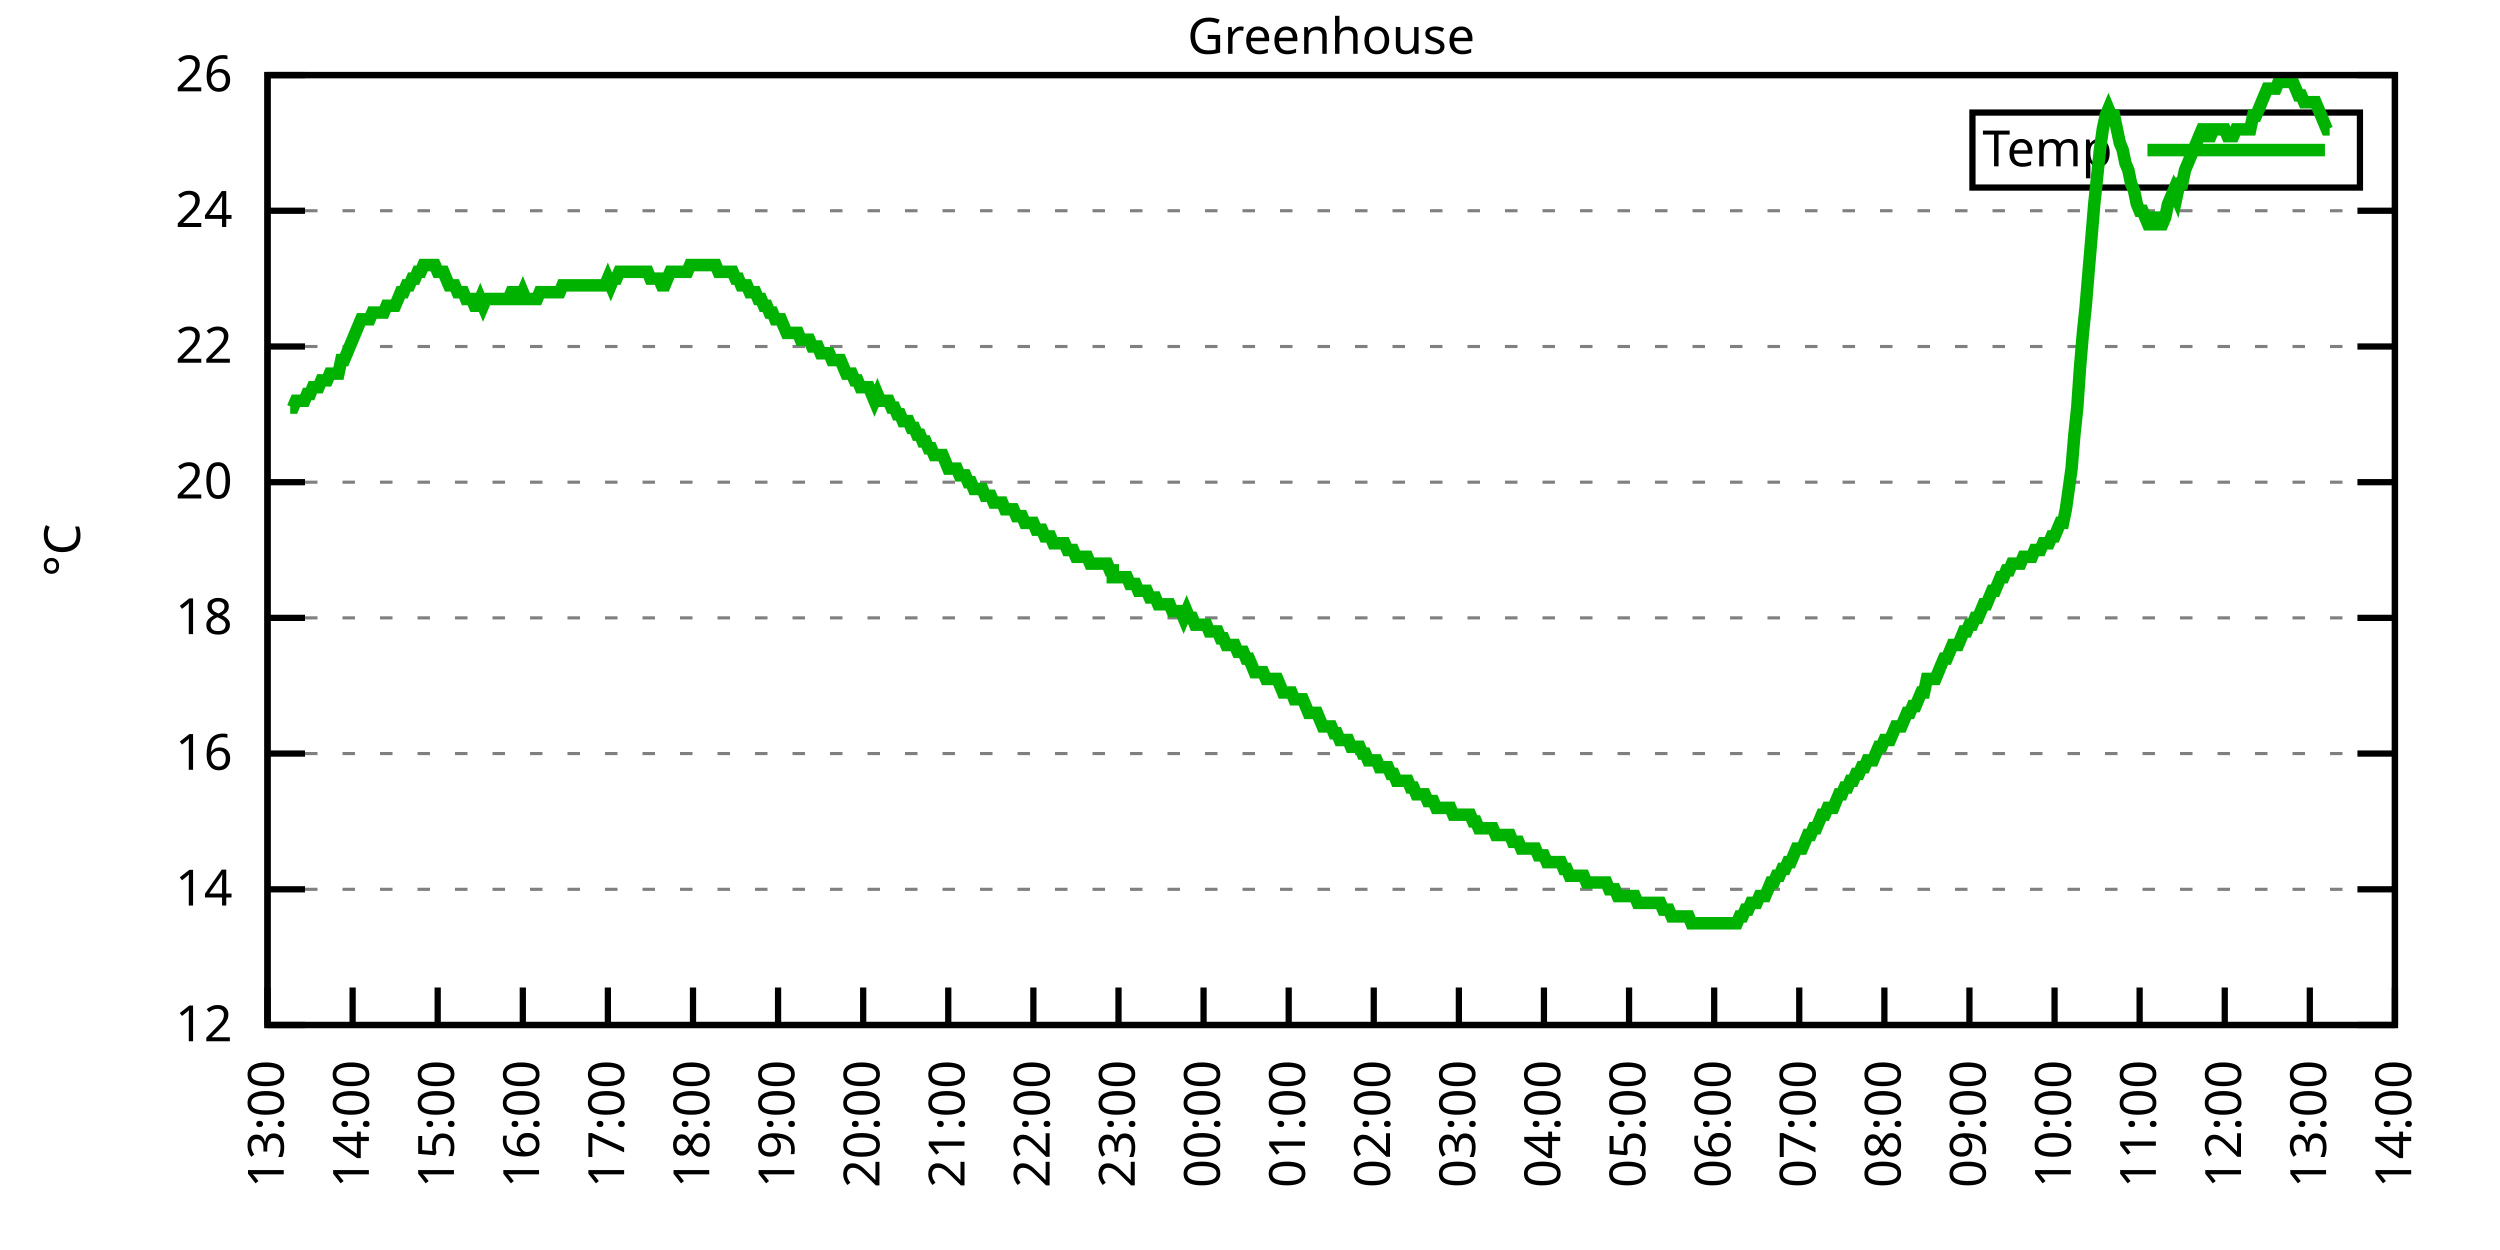
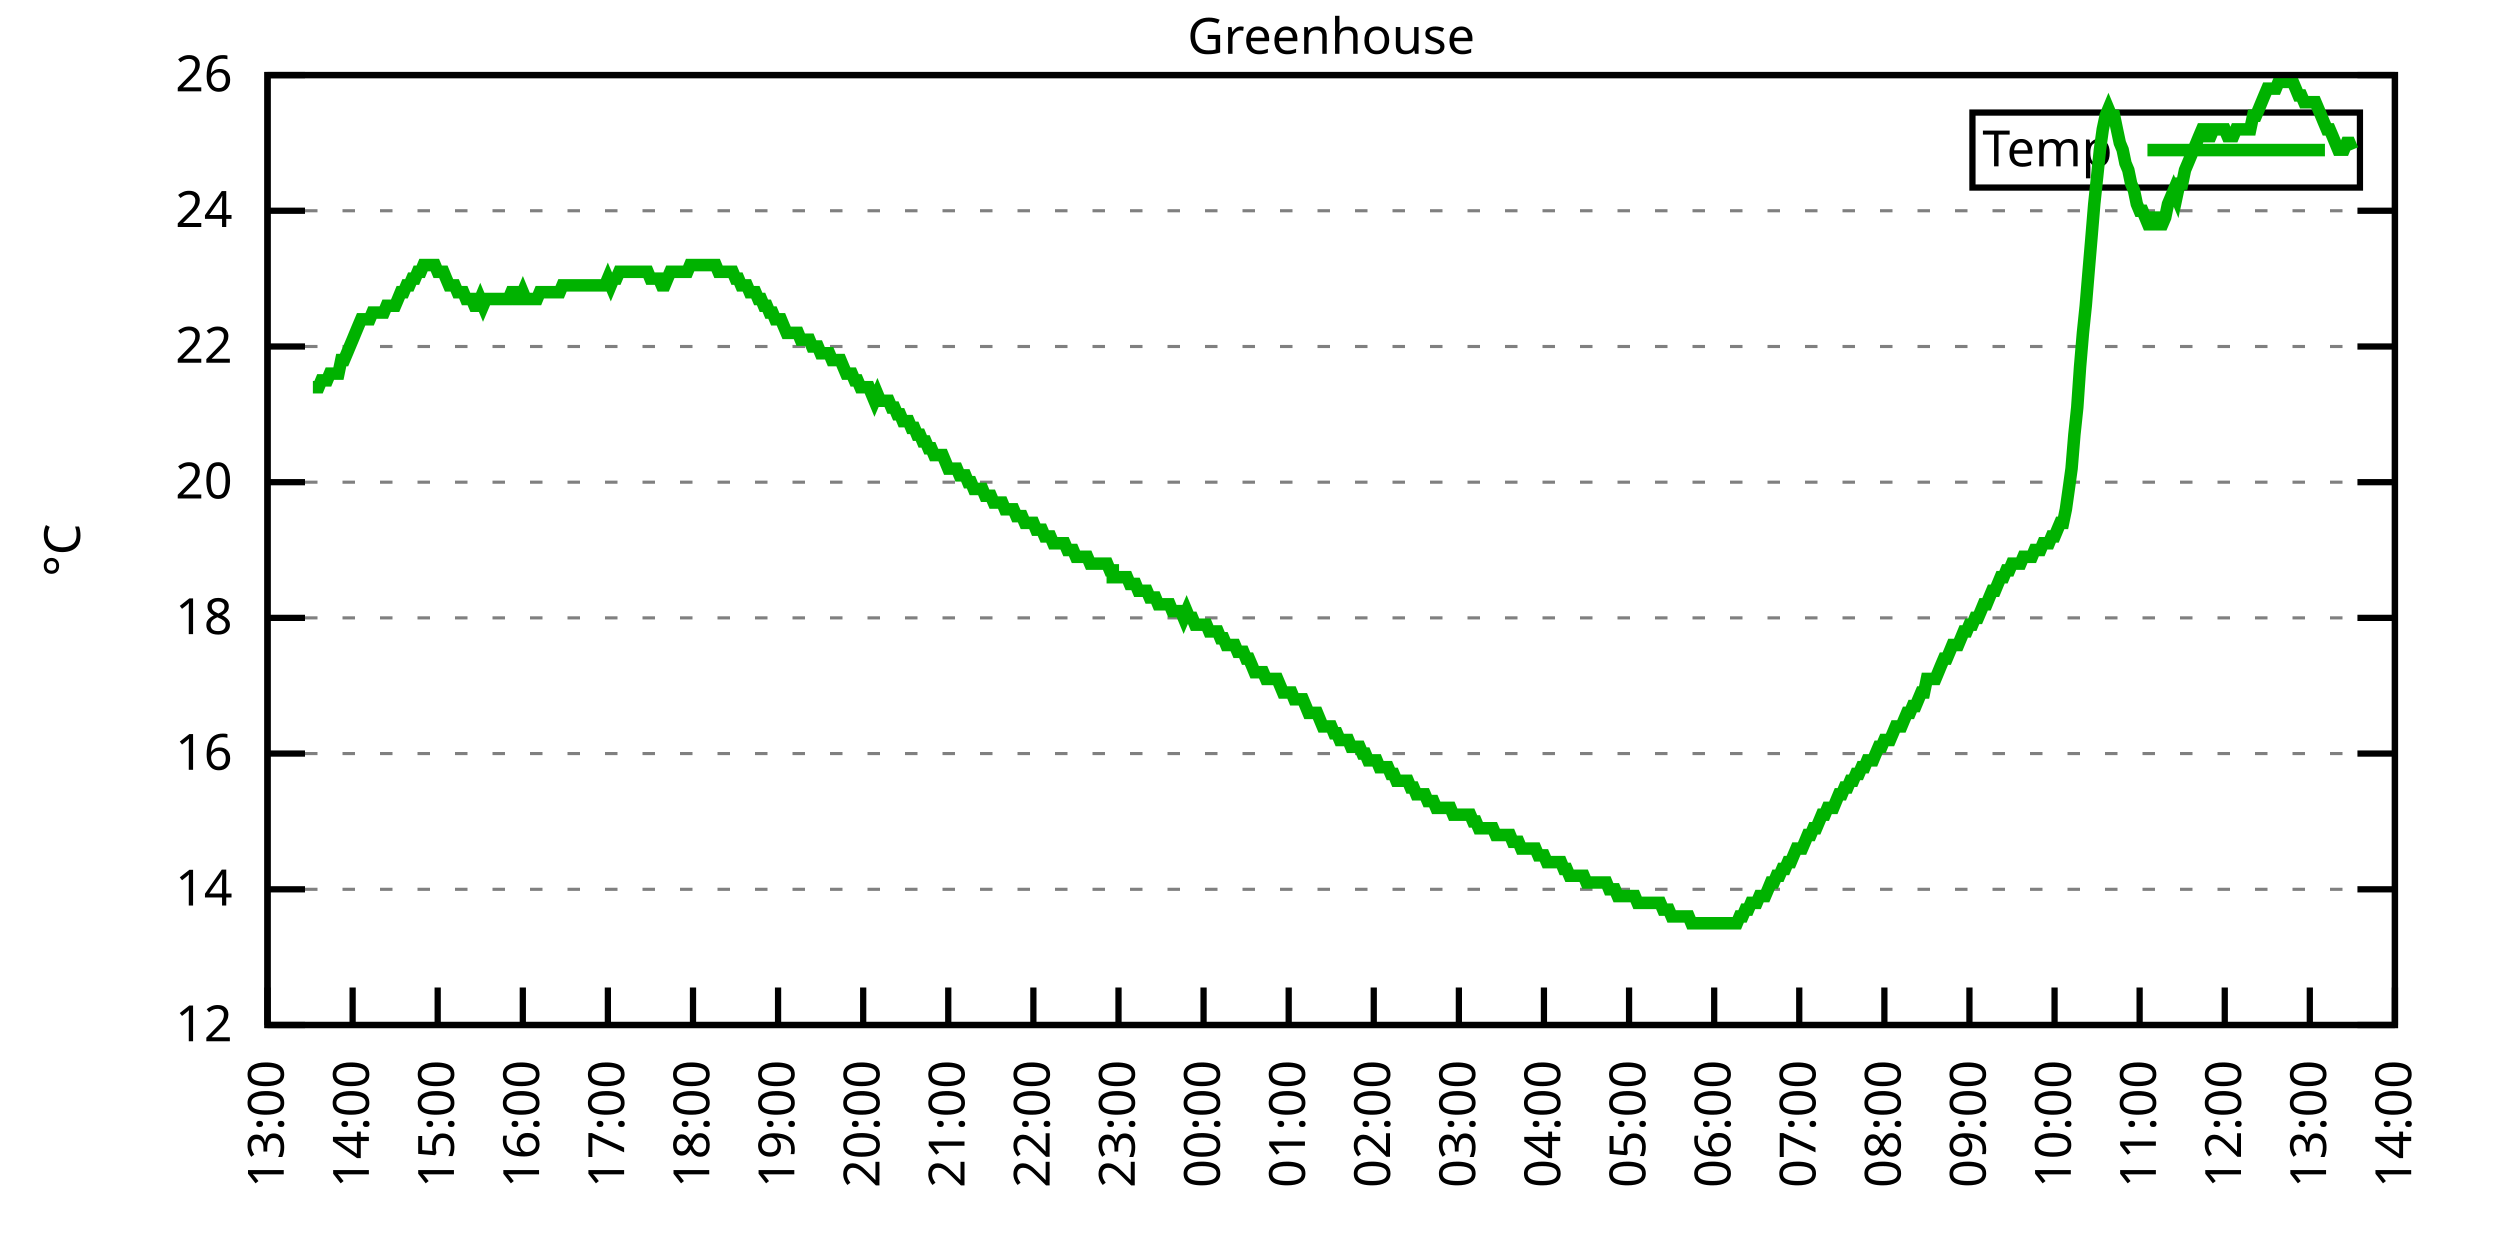
<svg xmlns="http://www.w3.org/2000/svg" xmlns:xlink="http://www.w3.org/1999/xlink" width="400" height="200" viewBox="0 0 400 200">
  <g id="gnuplot_canvas">
    <rect x="0" y="0" width="400" height="200" fill="none" />
    <defs>
      <circle id="gpDot" r="0.5" stroke-width="0.5" stroke="currentColor" />
      <path id="gpPt0" stroke-width="0.333" stroke="currentColor" d="M-1,0 h2 M0,-1 v2" />
      <path id="gpPt1" stroke-width="0.333" stroke="currentColor" d="M-1,-1 L1,1 M1,-1 L-1,1" />
      <path id="gpPt2" stroke-width="0.333" stroke="currentColor" d="M-1,0 L1,0 M0,-1 L0,1 M-1,-1 L1,1 M-1,1 L1,-1" />
      <rect id="gpPt3" stroke-width="0.333" stroke="currentColor" x="-1" y="-1" width="2" height="2" />
      <rect id="gpPt4" stroke-width="0.333" stroke="currentColor" fill="currentColor" x="-1" y="-1" width="2" height="2" />
      <circle id="gpPt5" stroke-width="0.333" stroke="currentColor" cx="0" cy="0" r="1" />
      <use xlink:href="#gpPt5" id="gpPt6" fill="currentColor" stroke="none" />
      <path id="gpPt7" stroke-width="0.333" stroke="currentColor" d="M0,-1.33 L-1.33,0.67 L1.33,0.67 z" />
      <use xlink:href="#gpPt7" id="gpPt8" fill="currentColor" stroke="none" />
      <use xlink:href="#gpPt7" id="gpPt9" stroke="currentColor" transform="rotate(180)" />
      <use xlink:href="#gpPt9" id="gpPt10" fill="currentColor" stroke="none" />
      <use xlink:href="#gpPt3" id="gpPt11" stroke="currentColor" transform="rotate(45)" />
      <use xlink:href="#gpPt11" id="gpPt12" fill="currentColor" stroke="none" />
      <path id="gpPt13" stroke-width="0.333" stroke="currentColor" d="M0,1.330 L1.265,0.411 L0.782,-1.067 L-0.782,-1.076 L-1.265,0.411 z" />
      <use xlink:href="#gpPt13" id="gpPt14" fill="currentColor" stroke="none" />
      <filter id="textbox" filterUnits="objectBoundingBox" x="0" y="0" height="1" width="1">
        <feFlood flood-color="white" flood-opacity="1" result="bgnd" />
        <feComposite in="SourceGraphic" in2="bgnd" operator="atop" />
      </filter>
      <filter id="greybox" filterUnits="objectBoundingBox" x="0" y="0" height="1" width="1">
        <feFlood flood-color="lightgrey" flood-opacity="1" result="grey" />
        <feComposite in="SourceGraphic" in2="grey" operator="atop" />
      </filter>
    </defs>
    <g fill="none" color="white" stroke="currentColor" stroke-width="1.00" stroke-linecap="butt" stroke-linejoin="miter">
</g>
    <g fill="none" color="black" stroke="currentColor" stroke-width="1.00" stroke-linecap="butt" stroke-linejoin="miter">
      <g stroke="none" shape-rendering="crispEdges">
        <polygon fill="rgb(255, 255, 255)" points="42.80,164.00 383.18,164.00 383.18,12.02 42.80,12.02 " />
      </g>
    </g>
    <g fill="none" color="black" stroke="currentColor" stroke-width="1.00" stroke-linecap="butt" stroke-linejoin="miter">
</g>
    <g fill="none" color="black" stroke="black" stroke-width="0.50" stroke-linecap="butt" stroke-linejoin="miter">
</g>
    <g fill="none" color="gray" stroke="currentColor" stroke-width="0.50" stroke-linecap="butt" stroke-linejoin="miter">
      <path stroke="gray" stroke-dasharray="2,4" class="gridline" d="M42.80,164.00 L383.19,164.00  " />
    </g>
    <g fill="none" color="gray" stroke="gray" stroke-width="1.00" stroke-linecap="butt" stroke-linejoin="miter">
</g>
    <g fill="none" color="black" stroke="currentColor" stroke-width="1.00" stroke-linecap="butt" stroke-linejoin="miter">
      <path stroke="black" d="M42.80,164.00 L48.80,164.00 M383.19,164.00 L377.19,164.00  " />
      <g transform="translate(37.20,166.60)" stroke="none" fill="black" font-family="Sans" font-size="8.00" text-anchor="end">
        <text>
          <tspan font-family="Sans"> 12</tspan>
        </text>
      </g>
    </g>
    <g fill="none" color="black" stroke="currentColor" stroke-width="1.00" stroke-linecap="butt" stroke-linejoin="miter">
</g>
    <g fill="none" color="black" stroke="black" stroke-width="0.50" stroke-linecap="butt" stroke-linejoin="miter">
</g>
    <g fill="none" color="gray" stroke="currentColor" stroke-width="0.50" stroke-linecap="butt" stroke-linejoin="miter">
      <path stroke="gray" stroke-dasharray="2,4" class="gridline" d="M42.80,142.29 L383.19,142.29  " />
    </g>
    <g fill="none" color="gray" stroke="gray" stroke-width="1.00" stroke-linecap="butt" stroke-linejoin="miter">
</g>
    <g fill="none" color="black" stroke="currentColor" stroke-width="1.00" stroke-linecap="butt" stroke-linejoin="miter">
      <path stroke="black" d="M42.80,142.29 L48.80,142.29 M383.19,142.29 L377.19,142.29  " />
      <g transform="translate(37.20,144.89)" stroke="none" fill="black" font-family="Sans" font-size="8.00" text-anchor="end">
        <text>
          <tspan font-family="Sans"> 14</tspan>
        </text>
      </g>
    </g>
    <g fill="none" color="black" stroke="currentColor" stroke-width="1.00" stroke-linecap="butt" stroke-linejoin="miter">
</g>
    <g fill="none" color="black" stroke="black" stroke-width="0.50" stroke-linecap="butt" stroke-linejoin="miter">
</g>
    <g fill="none" color="gray" stroke="currentColor" stroke-width="0.50" stroke-linecap="butt" stroke-linejoin="miter">
      <path stroke="gray" stroke-dasharray="2,4" class="gridline" d="M42.80,120.57 L383.19,120.57  " />
    </g>
    <g fill="none" color="gray" stroke="gray" stroke-width="1.00" stroke-linecap="butt" stroke-linejoin="miter">
</g>
    <g fill="none" color="black" stroke="currentColor" stroke-width="1.00" stroke-linecap="butt" stroke-linejoin="miter">
      <path stroke="black" d="M42.80,120.57 L48.80,120.57 M383.19,120.57 L377.19,120.57  " />
      <g transform="translate(37.20,123.17)" stroke="none" fill="black" font-family="Sans" font-size="8.00" text-anchor="end">
        <text>
          <tspan font-family="Sans"> 16</tspan>
        </text>
      </g>
    </g>
    <g fill="none" color="black" stroke="currentColor" stroke-width="1.00" stroke-linecap="butt" stroke-linejoin="miter">
</g>
    <g fill="none" color="black" stroke="black" stroke-width="0.50" stroke-linecap="butt" stroke-linejoin="miter">
</g>
    <g fill="none" color="gray" stroke="currentColor" stroke-width="0.50" stroke-linecap="butt" stroke-linejoin="miter">
      <path stroke="gray" stroke-dasharray="2,4" class="gridline" d="M42.80,98.86 L383.19,98.86  " />
    </g>
    <g fill="none" color="gray" stroke="gray" stroke-width="1.00" stroke-linecap="butt" stroke-linejoin="miter">
</g>
    <g fill="none" color="black" stroke="currentColor" stroke-width="1.00" stroke-linecap="butt" stroke-linejoin="miter">
      <path stroke="black" d="M42.80,98.86 L48.80,98.86 M383.19,98.86 L377.19,98.86  " />
      <g transform="translate(37.20,101.46)" stroke="none" fill="black" font-family="Sans" font-size="8.00" text-anchor="end">
        <text>
          <tspan font-family="Sans"> 18</tspan>
        </text>
      </g>
    </g>
    <g fill="none" color="black" stroke="currentColor" stroke-width="1.00" stroke-linecap="butt" stroke-linejoin="miter">
</g>
    <g fill="none" color="black" stroke="black" stroke-width="0.50" stroke-linecap="butt" stroke-linejoin="miter">
</g>
    <g fill="none" color="gray" stroke="currentColor" stroke-width="0.50" stroke-linecap="butt" stroke-linejoin="miter">
      <path stroke="gray" stroke-dasharray="2,4" class="gridline" d="M42.80,77.15 L383.19,77.15  " />
    </g>
    <g fill="none" color="gray" stroke="gray" stroke-width="1.00" stroke-linecap="butt" stroke-linejoin="miter">
</g>
    <g fill="none" color="black" stroke="currentColor" stroke-width="1.00" stroke-linecap="butt" stroke-linejoin="miter">
      <path stroke="black" d="M42.80,77.15 L48.80,77.15 M383.19,77.15 L377.19,77.15  " />
      <g transform="translate(37.20,79.75)" stroke="none" fill="black" font-family="Sans" font-size="8.00" text-anchor="end">
        <text>
          <tspan font-family="Sans"> 20</tspan>
        </text>
      </g>
    </g>
    <g fill="none" color="black" stroke="currentColor" stroke-width="1.00" stroke-linecap="butt" stroke-linejoin="miter">
</g>
    <g fill="none" color="black" stroke="black" stroke-width="0.50" stroke-linecap="butt" stroke-linejoin="miter">
</g>
    <g fill="none" color="gray" stroke="currentColor" stroke-width="0.50" stroke-linecap="butt" stroke-linejoin="miter">
      <path stroke="gray" stroke-dasharray="2,4" class="gridline" d="M42.80,55.44 L383.19,55.44  " />
    </g>
    <g fill="none" color="gray" stroke="gray" stroke-width="1.00" stroke-linecap="butt" stroke-linejoin="miter">
</g>
    <g fill="none" color="black" stroke="currentColor" stroke-width="1.00" stroke-linecap="butt" stroke-linejoin="miter">
      <path stroke="black" d="M42.80,55.44 L48.80,55.44 M383.19,55.44 L377.19,55.44  " />
      <g transform="translate(37.20,58.04)" stroke="none" fill="black" font-family="Sans" font-size="8.00" text-anchor="end">
        <text>
          <tspan font-family="Sans"> 22</tspan>
        </text>
      </g>
    </g>
    <g fill="none" color="black" stroke="currentColor" stroke-width="1.00" stroke-linecap="butt" stroke-linejoin="miter">
</g>
    <g fill="none" color="black" stroke="black" stroke-width="0.50" stroke-linecap="butt" stroke-linejoin="miter">
</g>
    <g fill="none" color="gray" stroke="currentColor" stroke-width="0.50" stroke-linecap="butt" stroke-linejoin="miter">
      <path stroke="gray" stroke-dasharray="2,4" class="gridline" d="M42.80,33.72 L383.19,33.72  " />
    </g>
    <g fill="none" color="gray" stroke="gray" stroke-width="1.00" stroke-linecap="butt" stroke-linejoin="miter">
</g>
    <g fill="none" color="black" stroke="currentColor" stroke-width="1.00" stroke-linecap="butt" stroke-linejoin="miter">
      <path stroke="black" d="M42.80,33.72 L48.80,33.72 M383.19,33.72 L377.19,33.72  " />
      <g transform="translate(37.20,36.32)" stroke="none" fill="black" font-family="Sans" font-size="8.00" text-anchor="end">
        <text>
          <tspan font-family="Sans"> 24</tspan>
        </text>
      </g>
    </g>
    <g fill="none" color="black" stroke="currentColor" stroke-width="1.00" stroke-linecap="butt" stroke-linejoin="miter">
</g>
    <g fill="none" color="black" stroke="black" stroke-width="0.50" stroke-linecap="butt" stroke-linejoin="miter">
</g>
    <g fill="none" color="gray" stroke="currentColor" stroke-width="0.50" stroke-linecap="butt" stroke-linejoin="miter">
      <path stroke="gray" stroke-dasharray="2,4" class="gridline" d="M42.80,12.01 L383.19,12.01  " />
    </g>
    <g fill="none" color="gray" stroke="gray" stroke-width="1.00" stroke-linecap="butt" stroke-linejoin="miter">
</g>
    <g fill="none" color="black" stroke="currentColor" stroke-width="1.00" stroke-linecap="butt" stroke-linejoin="miter">
      <path stroke="black" d="M42.80,12.01 L48.80,12.01 M383.19,12.01 L377.19,12.01  " />
      <g transform="translate(37.20,14.61)" stroke="none" fill="black" font-family="Sans" font-size="8.00" text-anchor="end">
        <text>
          <tspan font-family="Sans"> 26</tspan>
        </text>
      </g>
    </g>
    <g fill="none" color="black" stroke="currentColor" stroke-width="1.00" stroke-linecap="butt" stroke-linejoin="miter">
      <path stroke="black" d="M42.80,164.00 L42.80,158.00  " />
      <g transform="translate(45.40,169.60) rotate(270.00)" stroke="none" fill="black" font-family="Sans" font-size="8.00" text-anchor="end">
        <text>
          <tspan font-family="Sans">13:00</tspan>
        </text>
      </g>
    </g>
    <g fill="none" color="black" stroke="currentColor" stroke-width="1.00" stroke-linecap="butt" stroke-linejoin="miter">
      <path stroke="black" d="M56.42,164.00 L56.42,158.00  " />
      <g transform="translate(59.02,169.60) rotate(270.00)" stroke="none" fill="black" font-family="Sans" font-size="8.00" text-anchor="end">
        <text>
          <tspan font-family="Sans">14:00</tspan>
        </text>
      </g>
    </g>
    <g fill="none" color="black" stroke="currentColor" stroke-width="1.00" stroke-linecap="butt" stroke-linejoin="miter">
      <path stroke="black" d="M70.03,164.00 L70.03,158.00  " />
      <g transform="translate(72.63,169.60) rotate(270.00)" stroke="none" fill="black" font-family="Sans" font-size="8.00" text-anchor="end">
        <text>
          <tspan font-family="Sans">15:00</tspan>
        </text>
      </g>
    </g>
    <g fill="none" color="black" stroke="currentColor" stroke-width="1.00" stroke-linecap="butt" stroke-linejoin="miter">
      <path stroke="black" d="M83.65,164.00 L83.65,158.00  " />
      <g transform="translate(86.25,169.60) rotate(270.00)" stroke="none" fill="black" font-family="Sans" font-size="8.00" text-anchor="end">
        <text>
          <tspan font-family="Sans">16:00</tspan>
        </text>
      </g>
    </g>
    <g fill="none" color="black" stroke="currentColor" stroke-width="1.00" stroke-linecap="butt" stroke-linejoin="miter">
      <path stroke="black" d="M97.26,164.00 L97.26,158.00  " />
      <g transform="translate(99.86,169.60) rotate(270.00)" stroke="none" fill="black" font-family="Sans" font-size="8.00" text-anchor="end">
        <text>
          <tspan font-family="Sans">17:00</tspan>
        </text>
      </g>
    </g>
    <g fill="none" color="black" stroke="currentColor" stroke-width="1.00" stroke-linecap="butt" stroke-linejoin="miter">
      <path stroke="black" d="M110.88,164.00 L110.88,158.00  " />
      <g transform="translate(113.48,169.60) rotate(270.00)" stroke="none" fill="black" font-family="Sans" font-size="8.00" text-anchor="end">
        <text>
          <tspan font-family="Sans">18:00</tspan>
        </text>
      </g>
    </g>
    <g fill="none" color="black" stroke="currentColor" stroke-width="1.00" stroke-linecap="butt" stroke-linejoin="miter">
      <path stroke="black" d="M124.49,164.00 L124.49,158.00  " />
      <g transform="translate(127.09,169.60) rotate(270.00)" stroke="none" fill="black" font-family="Sans" font-size="8.00" text-anchor="end">
        <text>
          <tspan font-family="Sans">19:00</tspan>
        </text>
      </g>
    </g>
    <g fill="none" color="black" stroke="currentColor" stroke-width="1.00" stroke-linecap="butt" stroke-linejoin="miter">
      <path stroke="black" d="M138.11,164.00 L138.11,158.00  " />
      <g transform="translate(140.71,169.60) rotate(270.00)" stroke="none" fill="black" font-family="Sans" font-size="8.00" text-anchor="end">
        <text>
          <tspan font-family="Sans">20:00</tspan>
        </text>
      </g>
    </g>
    <g fill="none" color="black" stroke="currentColor" stroke-width="1.00" stroke-linecap="butt" stroke-linejoin="miter">
      <path stroke="black" d="M151.72,164.00 L151.72,158.00  " />
      <g transform="translate(154.32,169.60) rotate(270.00)" stroke="none" fill="black" font-family="Sans" font-size="8.00" text-anchor="end">
        <text>
          <tspan font-family="Sans">21:00</tspan>
        </text>
      </g>
    </g>
    <g fill="none" color="black" stroke="currentColor" stroke-width="1.00" stroke-linecap="butt" stroke-linejoin="miter">
      <path stroke="black" d="M165.34,164.00 L165.34,158.00  " />
      <g transform="translate(167.94,169.60) rotate(270.00)" stroke="none" fill="black" font-family="Sans" font-size="8.00" text-anchor="end">
        <text>
          <tspan font-family="Sans">22:00</tspan>
        </text>
      </g>
    </g>
    <g fill="none" color="black" stroke="currentColor" stroke-width="1.00" stroke-linecap="butt" stroke-linejoin="miter">
      <path stroke="black" d="M178.96,164.00 L178.96,158.00  " />
      <g transform="translate(181.56,169.60) rotate(270.00)" stroke="none" fill="black" font-family="Sans" font-size="8.00" text-anchor="end">
        <text>
          <tspan font-family="Sans">23:00</tspan>
        </text>
      </g>
    </g>
    <g fill="none" color="black" stroke="currentColor" stroke-width="1.00" stroke-linecap="butt" stroke-linejoin="miter">
      <path stroke="black" d="M192.57,164.00 L192.57,158.00  " />
      <g transform="translate(195.17,169.60) rotate(270.00)" stroke="none" fill="black" font-family="Sans" font-size="8.00" text-anchor="end">
        <text>
          <tspan font-family="Sans">00:00</tspan>
        </text>
      </g>
    </g>
    <g fill="none" color="black" stroke="currentColor" stroke-width="1.00" stroke-linecap="butt" stroke-linejoin="miter">
      <path stroke="black" d="M206.19,164.00 L206.19,158.00  " />
      <g transform="translate(208.79,169.60) rotate(270.00)" stroke="none" fill="black" font-family="Sans" font-size="8.00" text-anchor="end">
        <text>
          <tspan font-family="Sans">01:00</tspan>
        </text>
      </g>
    </g>
    <g fill="none" color="black" stroke="currentColor" stroke-width="1.00" stroke-linecap="butt" stroke-linejoin="miter">
      <path stroke="black" d="M219.80,164.00 L219.80,158.00  " />
      <g transform="translate(222.40,169.60) rotate(270.00)" stroke="none" fill="black" font-family="Sans" font-size="8.00" text-anchor="end">
        <text>
          <tspan font-family="Sans">02:00</tspan>
        </text>
      </g>
    </g>
    <g fill="none" color="black" stroke="currentColor" stroke-width="1.00" stroke-linecap="butt" stroke-linejoin="miter">
      <path stroke="black" d="M233.42,164.00 L233.42,158.00  " />
      <g transform="translate(236.02,169.60) rotate(270.00)" stroke="none" fill="black" font-family="Sans" font-size="8.00" text-anchor="end">
        <text>
          <tspan font-family="Sans">03:00</tspan>
        </text>
      </g>
    </g>
    <g fill="none" color="black" stroke="currentColor" stroke-width="1.00" stroke-linecap="butt" stroke-linejoin="miter">
      <path stroke="black" d="M247.03,164.00 L247.03,158.00  " />
      <g transform="translate(249.63,169.60) rotate(270.00)" stroke="none" fill="black" font-family="Sans" font-size="8.00" text-anchor="end">
        <text>
          <tspan font-family="Sans">04:00</tspan>
        </text>
      </g>
    </g>
    <g fill="none" color="black" stroke="currentColor" stroke-width="1.00" stroke-linecap="butt" stroke-linejoin="miter">
      <path stroke="black" d="M260.65,164.00 L260.65,158.00  " />
      <g transform="translate(263.25,169.60) rotate(270.00)" stroke="none" fill="black" font-family="Sans" font-size="8.00" text-anchor="end">
        <text>
          <tspan font-family="Sans">05:00</tspan>
        </text>
      </g>
    </g>
    <g fill="none" color="black" stroke="currentColor" stroke-width="1.00" stroke-linecap="butt" stroke-linejoin="miter">
      <path stroke="black" d="M274.27,164.00 L274.27,158.00  " />
      <g transform="translate(276.87,169.60) rotate(270.00)" stroke="none" fill="black" font-family="Sans" font-size="8.00" text-anchor="end">
        <text>
          <tspan font-family="Sans">06:00</tspan>
        </text>
      </g>
    </g>
    <g fill="none" color="black" stroke="currentColor" stroke-width="1.00" stroke-linecap="butt" stroke-linejoin="miter">
      <path stroke="black" d="M287.88,164.00 L287.88,158.00  " />
      <g transform="translate(290.48,169.60) rotate(270.00)" stroke="none" fill="black" font-family="Sans" font-size="8.00" text-anchor="end">
        <text>
          <tspan font-family="Sans">07:00</tspan>
        </text>
      </g>
    </g>
    <g fill="none" color="black" stroke="currentColor" stroke-width="1.00" stroke-linecap="butt" stroke-linejoin="miter">
      <path stroke="black" d="M301.50,164.00 L301.50,158.00  " />
      <g transform="translate(304.10,169.60) rotate(270.00)" stroke="none" fill="black" font-family="Sans" font-size="8.00" text-anchor="end">
        <text>
          <tspan font-family="Sans">08:00</tspan>
        </text>
      </g>
    </g>
    <g fill="none" color="black" stroke="currentColor" stroke-width="1.00" stroke-linecap="butt" stroke-linejoin="miter">
      <path stroke="black" d="M315.11,164.00 L315.11,158.00  " />
      <g transform="translate(317.71,169.60) rotate(270.00)" stroke="none" fill="black" font-family="Sans" font-size="8.00" text-anchor="end">
        <text>
          <tspan font-family="Sans">09:00</tspan>
        </text>
      </g>
    </g>
    <g fill="none" color="black" stroke="currentColor" stroke-width="1.00" stroke-linecap="butt" stroke-linejoin="miter">
      <path stroke="black" d="M328.73,164.00 L328.73,158.00  " />
      <g transform="translate(331.33,169.60) rotate(270.00)" stroke="none" fill="black" font-family="Sans" font-size="8.00" text-anchor="end">
        <text>
          <tspan font-family="Sans">10:00</tspan>
        </text>
      </g>
    </g>
    <g fill="none" color="black" stroke="currentColor" stroke-width="1.00" stroke-linecap="butt" stroke-linejoin="miter">
      <path stroke="black" d="M342.34,164.00 L342.34,158.00  " />
      <g transform="translate(344.94,169.60) rotate(270.00)" stroke="none" fill="black" font-family="Sans" font-size="8.00" text-anchor="end">
        <text>
          <tspan font-family="Sans">11:00</tspan>
        </text>
      </g>
    </g>
    <g fill="none" color="black" stroke="currentColor" stroke-width="1.00" stroke-linecap="butt" stroke-linejoin="miter">
      <path stroke="black" d="M355.96,164.00 L355.96,158.00  " />
      <g transform="translate(358.56,169.60) rotate(270.00)" stroke="none" fill="black" font-family="Sans" font-size="8.00" text-anchor="end">
        <text>
          <tspan font-family="Sans">12:00</tspan>
        </text>
      </g>
    </g>
    <g fill="none" color="black" stroke="currentColor" stroke-width="1.00" stroke-linecap="butt" stroke-linejoin="miter">
      <path stroke="black" d="M369.57,164.00 L369.57,158.00  " />
      <g transform="translate(372.17,169.60) rotate(270.00)" stroke="none" fill="black" font-family="Sans" font-size="8.00" text-anchor="end">
        <text>
          <tspan font-family="Sans">13:00</tspan>
        </text>
      </g>
    </g>
    <g fill="none" color="black" stroke="currentColor" stroke-width="1.00" stroke-linecap="butt" stroke-linejoin="miter">
      <path stroke="black" d="M383.19,164.00 L383.19,158.00  " />
      <g transform="translate(385.79,169.60) rotate(270.00)" stroke="none" fill="black" font-family="Sans" font-size="8.00" text-anchor="end">
        <text>
          <tspan font-family="Sans">14:00</tspan>
        </text>
      </g>
    </g>
    <g fill="none" color="black" stroke="currentColor" stroke-width="1.00" stroke-linecap="butt" stroke-linejoin="miter">
</g>
    <g fill="none" color="black" stroke="currentColor" stroke-width="1.00" stroke-linecap="butt" stroke-linejoin="miter">
      <path stroke="black" d="M42.80,12.01 L42.80,164.00 L383.19,164.00 L383.19,12.01 L42.80,12.01 Z  " />
    </g>
    <g fill="none" color="black" stroke="currentColor" stroke-width="1.00" stroke-linecap="butt" stroke-linejoin="miter">
</g>
    <g fill="none" color="black" stroke="currentColor" stroke-width="1.00" stroke-linecap="butt" stroke-linejoin="miter">
      <path stroke="black" d="M315.59,30.01 L315.59,18.01 L377.59,18.01 L377.59,30.01 L315.59,30.01 Z  " />
    </g>
    <g id="Greenhouse_plot_1">
      <g fill="none" color="white" stroke="black" stroke-width="2.00" stroke-linecap="butt" stroke-linejoin="miter">
</g>
      <g fill="none" color="black" stroke="currentColor" stroke-width="2.00" stroke-linecap="butt" stroke-linejoin="miter">
        <g transform="translate(337.99,26.61)" stroke="none" fill="black" font-family="Sans" font-size="8.00" text-anchor="end">
          <text>
            <tspan font-family="Sans">Temp</tspan>
          </text>
        </g>
      </g>
      <g fill="none" color="black" stroke="currentColor" stroke-width="2.00" stroke-linecap="butt" stroke-linejoin="miter">
-         <path stroke="rgb(  0, 178,   0)" d="M343.59,24.01 L371.99,24.01 M46.43,65.21 L46.88,65.21 L47.34,64.12 L47.79,64.12 L48.25,64.12 L48.70,64.12   L49.15,63.04 L49.61,63.04 L50.06,61.95 L50.52,61.95 L50.97,61.95 L51.42,60.86 L51.88,60.86 L52.33,60.86   L52.78,59.78 L53.24,59.78 L53.69,59.78 L54.15,59.78 L54.60,57.61 L55.05,57.61 L55.51,56.52 L55.96,55.44   L56.42,54.35 L56.87,53.26 L57.32,52.18 L57.78,51.09 L58.23,51.09 L58.68,51.09 L59.14,51.09 L59.59,50.01   L60.05,50.01 L60.50,50.01 L60.95,50.01 L61.41,50.01 L61.86,48.92 L62.32,48.92 L62.77,48.92 L63.22,48.92   L63.68,47.84 L64.13,46.75 L64.58,46.75 L65.04,45.66 L65.49,45.66 L65.95,44.58 L66.40,44.58 L66.85,43.49   L67.31,43.49 L67.76,42.41 L68.22,42.41 L68.67,42.41 L69.12,42.41 L69.58,42.41 L70.03,43.49 L70.49,43.49   L70.94,43.49 L71.39,44.58 L71.85,45.66 L72.30,45.66 L72.75,45.66 L73.21,46.75 L73.66,46.75 L74.12,46.75   L74.57,47.84 L75.02,47.84 L75.48,47.84 L75.93,48.92 L76.39,48.92 L76.84,47.84 L77.29,48.92 L77.75,47.84   L78.20,47.84 L78.65,47.84 L79.11,47.84 L79.56,47.84 L80.02,47.84 L80.47,47.84 L80.92,47.84 L81.38,47.84   L81.83,46.75 L82.29,46.75 L82.74,47.84 L83.19,47.84 L83.65,46.75 L84.10,47.84 L84.55,47.84 L85.01,47.84   L85.46,47.84 L85.92,47.84 L86.37,46.75 L86.82,46.75 L87.28,46.75 L87.73,46.75 L88.19,46.75 L88.64,46.75   L89.09,46.75 L89.55,46.75 L90.00,45.66 L90.45,45.66 L90.91,45.66 L91.36,45.66 L91.82,45.66 L92.27,45.66   L92.72,45.66 L93.18,45.66 L93.63,45.66 L94.09,45.66 L94.54,45.66 L94.99,45.66 L95.45,45.66 L95.90,45.66   L96.35,45.66 L96.81,45.66 L97.26,44.58 L97.72,45.66 L98.17,44.58 L98.62,44.58 L99.08,43.49 L99.53,43.49   L99.99,43.49 L100.44,43.49 L100.89,43.49 L101.35,43.49 L101.80,43.49 L102.25,43.49 L102.71,43.49 L103.16,43.49   L103.62,43.49 L104.07,44.58 L104.52,44.58 L104.98,44.58 L105.43,44.58 L105.89,45.66 L106.34,45.66 L106.79,44.58   L107.25,43.49 L107.70,43.49 L108.15,43.49 L108.61,43.49 L109.06,43.49 L109.52,43.49 L109.97,43.49 L110.42,42.41   L110.88,42.41 L111.33,42.41 L111.79,42.41 L112.24,42.41 L112.69,42.41 L113.15,42.41 L113.60,42.41 L114.05,42.41   L114.51,42.41 L114.96,43.49 L115.42,43.49 L115.87,43.49 L116.32,43.49 L116.78,43.49 L117.23,43.49 L117.69,44.58   L118.14,44.58 L118.59,45.66 L119.05,45.66 L119.50,45.66 L119.96,46.75 L120.41,46.75 L120.86,46.75 L121.32,47.84   L121.77,47.84 L122.22,48.92 L122.68,48.92 L123.13,50.01 L123.59,50.01 L124.04,51.09 L124.49,51.09 L124.95,51.09   L125.40,52.18 L125.86,53.26 L126.31,53.26 L126.76,53.26 L127.22,53.26 L127.67,53.26 L128.12,54.35 L128.58,54.35   L129.03,54.35 L129.49,54.35 L129.94,55.44 L130.39,55.44 L130.85,55.44 L131.30,56.52 L131.76,56.52 L132.21,56.52   L132.66,56.52 L133.12,57.61 L133.57,57.61 L134.02,57.61 L134.48,57.61 L134.93,58.69 L135.39,59.78 L135.84,59.78   L136.29,59.78 L136.75,60.86 L137.20,60.86 L137.66,61.95 L138.11,61.95 L138.56,61.95 L139.02,61.95 L139.47,63.04   L139.92,64.12 L140.38,63.04 L140.83,64.12 L141.29,64.12 L141.74,64.12 L142.19,64.12 L142.65,65.21 L143.10,65.21   L143.56,66.29 L144.01,66.29 L144.46,67.38 L144.92,67.38 L145.37,67.38 L145.82,68.46 L146.28,68.46 L146.73,69.55   L147.19,69.55 L147.64,70.63 L148.09,70.63 L148.55,71.72 L149.00,71.72 L149.46,72.81 L149.91,72.81 L150.36,72.81   L150.82,72.81 L151.27,73.89 L151.72,74.98 L152.18,74.98 L152.63,74.98 L153.09,74.98 L153.54,76.06 L153.99,76.06   L154.45,76.06 L154.90,77.15 L155.36,77.15 L155.81,78.23 L156.26,78.23 L156.72,78.23 L157.17,78.23 L157.62,79.32   L158.08,79.32 L158.53,79.32 L158.99,80.41 L159.44,80.41 L159.89,80.41 L160.35,80.41 L160.80,81.49 L161.26,81.49   L161.71,81.49 L162.16,81.49 L162.62,82.58 L163.07,82.58 L163.52,82.58 L163.98,83.66 L164.43,83.66 L164.89,83.66   L165.34,83.66 L165.79,84.75 L166.25,84.75 L166.70,84.75 L167.16,85.83 L167.61,85.83 L168.06,85.83 L168.52,86.92   L168.97,86.92 L169.43,86.92 L169.88,86.92 L170.33,86.92 L170.79,88.00 L171.24,88.00 L171.69,88.00 L172.15,89.09   L172.60,89.09 L173.06,89.09 L173.51,89.09 L173.96,89.09 L174.42,90.18 L174.87,90.18 L175.33,90.18 L175.78,90.18   L176.23,90.18 L176.69,90.18 L177.14,90.18 L177.59,91.26 L178.05,91.26 L178.05,92.35 L178.96,92.35 L179.41,92.35   L179.86,92.35 L180.32,92.35 L180.77,93.43 L181.23,93.43 L181.68,93.43 L182.13,94.52 L182.59,94.52 L183.04,94.52   L183.49,94.52 L183.95,95.60 L184.40,95.60 L184.86,95.60 L185.31,96.69 L185.76,96.69 L186.22,96.69 L186.67,96.69   L187.13,96.69 L187.58,97.78 L188.03,97.78 L188.49,97.78 L188.94,97.78 L189.39,98.86 L189.85,97.78 L190.30,98.86   L190.76,98.86 L191.21,99.95 L191.66,99.95 L192.12,99.95 L192.57,99.95 L193.03,99.95 L193.48,101.03 L193.93,101.03   L194.39,101.03 L194.84,101.03 L195.29,102.12 L195.75,102.12 L196.20,103.20 L196.66,103.20 L197.11,103.20 L197.56,103.20   L198.02,104.29 L198.47,104.29 L198.93,104.29 L199.38,105.38 L199.83,105.38 L200.29,106.46 L200.74,107.55 L201.19,107.55   L201.65,107.55 L202.10,107.55 L202.56,108.63 L203.01,108.63 L203.46,108.63 L203.92,108.63 L204.37,108.63 L204.83,109.72   L205.28,110.80 L205.73,110.80 L206.19,110.80 L206.64,110.80 L207.09,111.89 L207.55,111.89 L208.00,111.89 L208.46,111.89   L208.91,112.97 L209.36,114.06 L209.82,114.06 L210.27,114.06 L210.73,114.06 L211.18,115.15 L211.63,116.23 L212.09,116.23   L212.54,116.23 L213.00,116.23 L213.45,117.32 L213.90,117.32 L214.36,118.40 L214.81,118.40 L215.26,118.40 L215.72,118.40   L216.17,119.49 L216.63,119.49 L217.08,119.49 L217.53,119.49 L217.99,120.57 L218.44,120.57 L218.90,121.66 L219.35,121.66   L219.80,121.66 L220.26,121.66 L220.71,122.75 L221.16,122.75 L221.62,122.75 L222.07,122.75 L222.53,123.83 L222.98,123.83   L223.43,124.92 L223.89,124.92 L224.34,124.92 L224.80,124.92 L225.25,124.92 L225.70,126.00 L226.16,126.00 L226.61,127.09   L227.06,127.09 L227.52,127.09 L227.97,127.09 L228.43,128.17 L228.88,128.17 L229.33,128.17 L229.79,129.26 L230.24,129.26   L230.70,129.26 L231.15,129.26 L231.60,129.26 L232.06,129.26 L232.51,130.35 L232.96,130.35 L233.42,130.35 L233.87,130.35   L234.33,130.35 L234.78,130.35 L235.23,130.35 L235.69,131.43 L236.14,131.43 L236.60,132.52 L237.05,132.52 L237.50,132.52   L237.96,132.52 L238.41,132.52 L238.86,132.52 L239.32,133.60 L239.77,133.60 L240.23,133.60 L240.68,133.60 L241.13,133.60   L241.59,133.60 L242.04,134.69 L242.50,134.69 L242.95,134.69 L243.40,135.77 L243.86,135.77 L244.31,135.77 L244.76,135.77   L245.22,135.77 L245.67,135.77 L246.13,136.86 L246.58,136.86 L247.03,136.86 L247.49,137.94 L247.94,137.94 L248.40,137.94   L248.85,137.94 L249.30,137.94 L249.76,137.94 L250.21,139.03 L250.66,139.03 L251.12,140.12 L251.57,140.12 L252.03,140.12   L252.48,140.12 L252.93,140.12 L253.39,140.12 L253.84,141.20 L254.30,141.20 L254.75,141.20 L255.20,141.20 L255.66,141.20   L256.11,141.20 L256.56,141.20 L257.02,141.20 L257.47,142.29 L257.93,142.29 L258.38,142.29 L258.83,143.37 L259.29,143.37   L259.74,143.37 L260.20,143.37 L260.65,143.37 L261.10,143.37 L261.56,143.37 L262.01,144.46 L262.47,144.46 L262.92,144.46   L263.37,144.46 L263.83,144.46 L264.28,144.46 L264.73,144.46 L265.19,144.46 L265.64,144.46 L266.10,145.54 L266.55,145.54   L267.00,145.54 L267.46,146.63 L267.91,146.63 L268.37,146.63 L268.82,146.63 L269.27,146.63 L269.73,146.63 L270.18,146.63   L270.63,147.72 L271.09,147.72 L271.54,147.72 L272.00,147.72 L272.45,147.72 L272.90,147.72 L273.36,147.72 L273.81,147.72   L274.27,147.72 L274.72,147.72 L275.17,147.72 L275.63,147.72 L276.08,147.72 L276.53,147.72 L276.99,147.72 L277.44,147.72   L277.90,147.72 L278.35,146.63 L278.80,146.63 L279.26,145.54 L279.71,145.54 L280.17,144.46 L280.62,144.46 L281.07,144.46   L281.53,143.37 L281.98,143.37 L282.43,143.37 L282.89,142.29 L283.34,141.20 L283.80,141.20 L284.25,140.12 L284.70,140.12   L285.16,139.03 L285.61,139.03 L286.07,137.94 L286.52,137.94 L286.97,136.86 L287.43,135.77 L287.88,135.77 L288.33,135.77   L288.79,134.69 L289.24,133.60 L289.70,133.60 L290.15,132.52 L290.60,132.52 L291.06,131.43 L291.51,130.35 L291.97,130.35   L292.42,129.26 L292.87,129.26 L293.33,129.26 L293.78,128.17 L294.23,127.09 L294.69,127.09 L295.14,126.00 L295.60,126.00   L296.05,124.92 L296.50,124.92 L296.96,123.83 L297.41,123.83 L297.87,122.75 L298.32,122.75 L298.77,121.66 L299.23,121.66   L299.68,121.66 L300.13,120.57 L300.59,119.49 L301.04,119.49 L301.50,118.40 L301.95,118.40 L302.40,118.40 L302.86,117.32   L303.31,116.23 L303.77,116.23 L304.22,116.23 L304.67,115.15 L305.13,114.06 L305.58,114.06 L306.03,112.97 L306.49,112.97   L306.94,111.89 L307.40,110.80 L307.85,110.80 L308.30,108.63 L308.76,108.63 L309.21,108.63 L309.67,108.63 L310.12,107.55   L310.57,106.46 L311.03,105.38 L311.48,105.38 L311.94,104.29 L312.39,103.20 L312.84,103.20 L313.30,103.20 L313.75,102.12   L314.20,101.03 L314.66,101.03 L315.11,99.95 L315.57,99.95 L316.02,98.86 L316.47,98.86 L316.93,97.78 L317.38,96.69   L317.84,96.69 L318.29,95.60 L318.74,94.52 L319.20,94.52 L319.65,93.43 L320.10,92.35 L320.56,92.35 L321.01,91.26   L321.47,91.26 L321.92,90.18 L322.37,90.18 L322.83,90.18 L323.28,90.18 L323.74,89.09 L324.19,89.09 L324.64,89.09   L325.10,89.09 L325.55,88.00 L326.00,88.00 L326.46,88.00 L326.91,86.92 L327.37,86.92 L327.82,86.92 L328.27,85.83   L328.73,85.83 L329.18,84.75 L329.64,83.66 L330.09,83.66 L330.54,81.49 L331.00,78.23 L331.45,74.98 L331.90,69.55   L332.36,65.21 L332.81,58.69 L333.27,53.26 L333.72,48.92 L334.17,43.49 L334.63,38.07 L335.08,32.64 L335.54,28.29   L335.99,23.95 L336.44,20.70 L336.90,18.52 L337.35,17.44 L337.80,18.52 L338.26,18.52 L338.71,20.70 L339.17,22.87   L339.62,23.95 L340.07,26.12 L340.53,27.21 L340.98,29.38 L341.44,30.47 L341.89,32.64 L342.34,33.72 L342.80,33.72   L343.25,34.81 L343.70,35.89 L344.16,35.89 L344.61,34.81 L345.07,34.81 L345.52,35.89 L345.97,35.89 L346.43,34.81   L346.88,32.64 L347.34,31.55 L347.79,30.47 L348.24,31.55 L348.70,29.38 L349.15,29.38 L349.60,27.21 L350.06,26.12   L350.51,25.04 L350.97,23.95 L351.42,22.87 L351.87,21.78 L352.33,20.70 L352.78,20.70 L353.24,21.78 L353.69,21.78   L354.14,20.70 L354.60,20.70 L355.05,20.70 L355.50,20.70 L355.96,20.70 L356.41,21.78 L356.87,21.78 L357.32,21.78   L357.77,20.70 L358.23,20.70 L358.68,20.70 L359.14,20.70 L359.59,20.70 L360.04,20.70 L360.50,18.52 L360.95,18.52   L361.41,17.44 L361.86,16.35 L362.31,15.27 L362.77,14.18 L363.22,14.18 L363.67,14.18 L364.13,14.18 L364.58,13.10   L365.04,13.10 L365.49,13.10 L365.94,13.10 L366.40,13.10 L366.85,13.10 L367.31,14.18 L367.76,15.27 L368.21,15.27   L368.67,16.35 L369.12,16.35 L369.57,16.35 L370.03,16.35 L370.48,16.35 L370.94,17.44 L371.39,18.52 L371.84,19.61   L372.30,20.70 L372.75,20.70  " />
+         <path stroke="rgb(  0, 178,   0)" d="M343.59,24.01 L371.99,24.01 M50.06,61.95 L50.52,61.95 L50.97,61.95 L51.42,60.86 L51.88,60.86 L52.33,60.86   L52.78,59.78 L53.24,59.78 L53.69,59.78 L54.15,59.78 L54.60,57.61 L55.05,57.61 L55.51,56.52 L55.96,55.44   L56.42,54.35 L56.87,53.26 L57.32,52.18 L57.78,51.09 L58.23,51.09 L58.68,51.09 L59.14,51.09 L59.59,50.01   L60.05,50.01 L60.50,50.01 L60.95,50.01 L61.41,50.01 L61.86,48.92 L62.32,48.92 L62.77,48.92 L63.22,48.92   L63.68,47.84 L64.13,46.75 L64.58,46.75 L65.04,45.66 L65.49,45.66 L65.95,44.58 L66.40,44.58 L66.85,43.49   L67.31,43.49 L67.76,42.41 L68.22,42.41 L68.67,42.41 L69.12,42.41 L69.58,42.41 L70.03,43.49 L70.49,43.49   L70.94,43.49 L71.39,44.58 L71.85,45.66 L72.30,45.66 L72.75,45.66 L73.21,46.75 L73.66,46.75 L74.12,46.75   L74.57,47.84 L75.02,47.84 L75.48,47.84 L75.93,48.92 L76.39,48.92 L76.84,47.84 L77.29,48.92 L77.75,47.84   L78.20,47.84 L78.65,47.84 L79.11,47.84 L79.56,47.84 L80.02,47.84 L80.47,47.84 L80.92,47.84 L81.38,47.84   L81.83,46.75 L82.29,46.75 L82.74,47.84 L83.19,47.84 L83.65,46.75 L84.10,47.84 L84.55,47.84 L85.01,47.84   L85.46,47.84 L85.92,47.84 L86.37,46.75 L86.82,46.75 L87.28,46.75 L87.73,46.75 L88.19,46.75 L88.64,46.75   L89.09,46.75 L89.55,46.75 L90.00,45.66 L90.45,45.66 L90.91,45.66 L91.36,45.66 L91.82,45.66 L92.27,45.66   L92.72,45.66 L93.18,45.66 L93.63,45.66 L94.09,45.66 L94.54,45.66 L94.99,45.66 L95.45,45.66 L95.90,45.66   L96.35,45.66 L96.81,45.66 L97.26,44.58 L97.72,45.66 L98.17,44.58 L98.62,44.58 L99.08,43.49 L99.53,43.49   L99.99,43.49 L100.44,43.49 L100.89,43.49 L101.35,43.49 L101.80,43.49 L102.25,43.49 L102.71,43.49 L103.16,43.49   L103.62,43.49 L104.07,44.58 L104.52,44.58 L104.98,44.58 L105.43,44.58 L105.89,45.66 L106.34,45.66 L106.79,44.58   L107.25,43.49 L107.70,43.49 L108.15,43.49 L108.61,43.49 L109.06,43.49 L109.52,43.49 L109.97,43.49 L110.42,42.41   L110.88,42.41 L111.33,42.41 L111.79,42.41 L112.24,42.41 L112.69,42.41 L113.15,42.41 L113.60,42.41 L114.05,42.41   L114.51,42.41 L114.96,43.49 L115.42,43.49 L115.87,43.49 L116.32,43.49 L116.78,43.49 L117.23,43.49 L117.69,44.58   L118.14,44.58 L118.59,45.66 L119.05,45.66 L119.50,45.66 L119.96,46.75 L120.41,46.75 L120.86,46.75 L121.32,47.84   L121.77,47.84 L122.22,48.92 L122.68,48.92 L123.13,50.01 L123.59,50.01 L124.04,51.09 L124.49,51.09 L124.95,51.09   L125.40,52.18 L125.86,53.26 L126.31,53.26 L126.76,53.26 L127.22,53.26 L127.67,53.26 L128.12,54.35 L128.58,54.35   L129.03,54.35 L129.49,54.35 L129.94,55.44 L130.39,55.44 L130.85,55.44 L131.30,56.52 L131.76,56.52 L132.21,56.52   L132.66,56.52 L133.12,57.61 L133.57,57.61 L134.02,57.61 L134.48,57.61 L134.93,58.69 L135.39,59.78 L135.84,59.78   L136.29,59.78 L136.75,60.86 L137.20,60.86 L137.66,61.95 L138.11,61.95 L138.56,61.95 L139.02,61.95 L139.47,63.04   L139.92,64.12 L140.38,63.04 L140.83,64.12 L141.29,64.12 L141.74,64.12 L142.19,64.12 L142.65,65.21 L143.10,65.21   L143.56,66.29 L144.01,66.29 L144.46,67.38 L144.92,67.38 L145.37,67.38 L145.82,68.46 L146.28,68.46 L146.73,69.55   L147.19,69.55 L147.64,70.63 L148.09,70.63 L148.55,71.72 L149.00,71.72 L149.46,72.81 L149.91,72.81 L150.36,72.81   L150.82,72.81 L151.27,73.89 L151.72,74.98 L152.18,74.98 L152.63,74.98 L153.09,74.98 L153.54,76.06 L153.99,76.06   L154.45,76.06 L154.90,77.15 L155.36,77.15 L155.81,78.23 L156.26,78.23 L156.72,78.23 L157.17,78.23 L157.62,79.32   L158.08,79.32 L158.53,79.32 L158.99,80.41 L159.44,80.41 L159.89,80.41 L160.35,80.41 L160.80,81.49 L161.26,81.49   L161.71,81.49 L162.16,81.49 L162.62,82.58 L163.07,82.58 L163.52,82.58 L163.98,83.66 L164.43,83.66 L164.89,83.66   L165.34,83.66 L165.79,84.75 L166.25,84.75 L166.70,84.75 L167.16,85.83 L167.61,85.83 L168.06,85.83 L168.52,86.92   L168.97,86.92 L169.43,86.92 L169.88,86.92 L170.33,86.92 L170.79,88.00 L171.24,88.00 L171.69,88.00 L172.15,89.09   L172.60,89.09 L173.06,89.09 L173.51,89.09 L173.96,89.09 L174.42,90.18 L174.87,90.18 L175.33,90.18 L175.78,90.18   L176.23,90.18 L176.69,90.18 L177.14,90.18 L177.59,91.26 L178.05,91.26 L178.05,92.35 L178.96,92.35 L179.41,92.35   L179.86,92.35 L180.32,92.35 L180.77,93.43 L181.23,93.43 L181.68,93.43 L182.13,94.52 L182.59,94.52 L183.04,94.52   L183.49,94.52 L183.95,95.60 L184.40,95.60 L184.86,95.60 L185.31,96.69 L185.76,96.69 L186.22,96.69 L186.67,96.69   L187.13,96.69 L187.58,97.78 L188.03,97.78 L188.49,97.78 L188.94,97.78 L189.39,98.86 L189.85,97.78 L190.30,98.86   L190.76,98.86 L191.21,99.95 L191.66,99.95 L192.12,99.95 L192.57,99.95 L193.03,99.95 L193.48,101.03 L193.93,101.03   L194.39,101.03 L194.84,101.03 L195.29,102.12 L195.75,102.12 L196.20,103.20 L196.66,103.20 L197.11,103.20 L197.56,103.20   L198.02,104.29 L198.47,104.29 L198.93,104.29 L199.38,105.38 L199.83,105.38 L200.29,106.46 L200.74,107.55 L201.19,107.55   L201.65,107.55 L202.10,107.55 L202.56,108.63 L203.01,108.63 L203.46,108.63 L203.92,108.63 L204.37,108.63 L204.83,109.72   L205.28,110.80 L205.73,110.80 L206.19,110.80 L206.64,110.80 L207.09,111.89 L207.55,111.89 L208.00,111.89 L208.46,111.89   L208.91,112.97 L209.36,114.06 L209.82,114.06 L210.27,114.06 L210.73,114.06 L211.18,115.15 L211.63,116.23 L212.09,116.23   L212.54,116.23 L213.00,116.23 L213.45,117.32 L213.90,117.32 L214.36,118.40 L214.81,118.40 L215.26,118.40 L215.72,118.40   L216.17,119.49 L216.63,119.49 L217.08,119.49 L217.53,119.49 L217.99,120.57 L218.44,120.57 L218.90,121.66 L219.35,121.66   L219.80,121.66 L220.26,121.66 L220.71,122.75 L221.16,122.75 L221.62,122.75 L222.07,122.75 L222.53,123.83 L222.98,123.83   L223.43,124.92 L223.89,124.92 L224.34,124.92 L224.80,124.92 L225.25,124.92 L225.70,126.00 L226.16,126.00 L226.61,127.09   L227.06,127.09 L227.52,127.09 L227.97,127.09 L228.43,128.17 L228.88,128.17 L229.33,128.17 L229.79,129.26 L230.24,129.26   L230.70,129.26 L231.15,129.26 L231.60,129.26 L232.06,129.26 L232.51,130.35 L232.96,130.35 L233.42,130.35 L233.87,130.35   L234.33,130.35 L234.78,130.35 L235.23,130.35 L235.69,131.43 L236.14,131.43 L236.60,132.52 L237.05,132.52 L237.50,132.52   L237.96,132.52 L238.41,132.52 L238.86,132.52 L239.32,133.60 L239.77,133.60 L240.23,133.60 L240.68,133.60 L241.13,133.60   L241.59,133.60 L242.04,134.69 L242.50,134.69 L242.95,134.69 L243.40,135.77 L243.86,135.77 L244.31,135.77 L244.76,135.77   L245.22,135.77 L245.67,135.77 L246.13,136.86 L246.58,136.86 L247.03,136.86 L247.49,137.94 L247.94,137.94 L248.40,137.94   L248.85,137.94 L249.30,137.94 L249.76,137.94 L250.21,139.03 L250.66,139.03 L251.12,140.12 L251.57,140.12 L252.03,140.12   L252.48,140.12 L252.93,140.12 L253.39,140.12 L253.84,141.20 L254.30,141.20 L254.75,141.20 L255.20,141.20 L255.66,141.20   L256.11,141.20 L256.56,141.20 L257.02,141.20 L257.47,142.29 L257.93,142.29 L258.38,142.29 L258.83,143.37 L259.29,143.37   L259.74,143.37 L260.20,143.37 L260.65,143.37 L261.10,143.37 L261.56,143.37 L262.01,144.46 L262.47,144.46 L262.92,144.46   L263.37,144.46 L263.83,144.46 L264.28,144.46 L264.73,144.46 L265.19,144.46 L265.64,144.46 L266.10,145.54 L266.55,145.54   L267.00,145.54 L267.46,146.63 L267.91,146.63 L268.37,146.63 L268.82,146.63 L269.27,146.63 L269.73,146.63 L270.18,146.63   L270.63,147.72 L271.09,147.72 L271.54,147.72 L272.00,147.72 L272.45,147.72 L272.90,147.72 L273.36,147.72 L273.81,147.72   L274.27,147.72 L274.72,147.72 L275.17,147.72 L275.63,147.72 L276.08,147.72 L276.53,147.72 L276.99,147.72 L277.44,147.72   L277.90,147.72 L278.35,146.63 L278.80,146.63 L279.26,145.54 L279.71,145.54 L280.17,144.46 L280.62,144.46 L281.07,144.46   L281.53,143.37 L281.98,143.37 L282.43,143.37 L282.89,142.29 L283.34,141.20 L283.80,141.20 L284.25,140.12 L284.70,140.12   L285.16,139.03 L285.61,139.03 L286.07,137.94 L286.52,137.94 L286.97,136.86 L287.43,135.77 L287.88,135.77 L288.33,135.77   L288.79,134.69 L289.24,133.60 L289.70,133.60 L290.15,132.52 L290.60,132.52 L291.06,131.43 L291.51,130.35 L291.97,130.35   L292.42,129.26 L292.87,129.26 L293.33,129.26 L293.78,128.17 L294.23,127.09 L294.69,127.09 L295.14,126.00 L295.60,126.00   L296.05,124.92 L296.50,124.92 L296.96,123.83 L297.41,123.83 L297.87,122.75 L298.32,122.75 L298.77,121.66 L299.23,121.66   L299.68,121.66 L300.13,120.57 L300.59,119.49 L301.04,119.49 L301.50,118.40 L301.95,118.40 L302.40,118.40 L302.86,117.32   L303.31,116.23 L303.77,116.23 L304.22,116.23 L304.67,115.15 L305.13,114.06 L305.58,114.06 L306.03,112.97 L306.49,112.97   L306.94,111.89 L307.40,110.80 L307.85,110.80 L308.30,108.63 L308.76,108.63 L309.21,108.63 L309.67,108.63 L310.12,107.55   L310.57,106.46 L311.03,105.38 L311.48,105.38 L311.94,104.29 L312.39,103.20 L312.84,103.20 L313.30,103.20 L313.75,102.12   L314.20,101.03 L314.66,101.03 L315.11,99.95 L315.57,99.95 L316.02,98.86 L316.47,98.86 L316.93,97.78 L317.38,96.69   L317.84,96.69 L318.29,95.60 L318.74,94.52 L319.20,94.52 L319.65,93.43 L320.10,92.35 L320.56,92.35 L321.01,91.26   L321.47,91.26 L321.92,90.18 L322.37,90.18 L322.83,90.18 L323.28,90.18 L323.74,89.09 L324.19,89.09 L324.64,89.09   L325.10,89.09 L325.55,88.00 L326.00,88.00 L326.46,88.00 L326.91,86.92 L327.37,86.92 L327.82,86.92 L328.27,85.83   L328.73,85.83 L329.18,84.75 L329.64,83.66 L330.09,83.66 L330.54,81.49 L331.00,78.23 L331.45,74.98 L331.90,69.55   L332.36,65.21 L332.81,58.69 L333.27,53.26 L333.72,48.92 L334.17,43.49 L334.63,38.07 L335.08,32.64 L335.54,28.29   L335.99,23.95 L336.44,20.70 L336.90,18.52 L337.35,17.44 L337.80,18.52 L338.26,18.52 L338.71,20.70 L339.17,22.87   L339.62,23.95 L340.07,26.12 L340.53,27.21 L340.98,29.38 L341.44,30.47 L341.89,32.64 L342.34,33.72 L342.80,33.72   L343.25,34.81 L343.70,35.89 L344.16,35.89 L344.61,34.81 L345.07,34.81 L345.52,35.89 L345.97,35.89 L346.43,34.81   L346.88,32.64 L347.34,31.55 L347.79,30.47 L348.24,31.55 L348.70,29.38 L349.15,29.38 L349.60,27.21 L350.06,26.12   L350.51,25.04 L350.97,23.95 L351.42,22.87 L351.87,21.78 L352.33,20.70 L352.78,20.70 L353.24,21.78 L353.69,21.78   L354.14,20.70 L354.60,20.70 L355.05,20.70 L355.50,20.70 L355.96,20.70 L356.41,21.78 L356.87,21.78 L357.32,21.78   L357.77,20.70 L358.23,20.70 L358.68,20.70 L359.14,20.70 L359.59,20.70 L360.04,20.70 L360.50,18.52 L360.95,18.52   L361.41,17.44 L361.86,16.35 L362.31,15.27 L362.77,14.18 L363.22,14.18 L363.67,14.18 L364.13,14.18 L364.58,13.10   L365.04,13.10 L365.49,13.10 L365.94,13.10 L366.40,13.10 L366.85,13.10 L367.31,14.18 L367.76,15.27 L368.21,15.27   L368.67,16.35 L369.12,16.35 L369.57,16.35 L370.03,16.35 L370.48,16.35 L370.94,17.44 L371.39,18.52 L371.84,19.61   L372.30,20.70 L372.75,20.70 L373.21,21.78 L373.66,22.87 L374.11,23.95 L374.57,23.95 L375.02,23.95 L375.47,22.87   L375.93,22.87 L376.38,23.95  " />
      </g>
    </g>
    <g fill="none" color="black" stroke="currentColor" stroke-width="2.00" stroke-linecap="butt" stroke-linejoin="miter">
</g>
    <g fill="none" color="black" stroke="black" stroke-width="1.00" stroke-linecap="butt" stroke-linejoin="miter">
</g>
    <g fill="none" color="black" stroke="currentColor" stroke-width="1.00" stroke-linecap="butt" stroke-linejoin="miter">
      <path stroke="black" d="M42.80,12.01 L42.80,164.00 L383.19,164.00 L383.19,12.01 L42.80,12.01 Z  " />
      <g transform="translate(12.80,88.01) rotate(270.00)" stroke="none" fill="black" font-family="Sans" font-size="8.00" text-anchor="middle">
        <text>
          <tspan font-family="Sans">°C</tspan>
        </text>
      </g>
    </g>
    <g fill="none" color="black" stroke="currentColor" stroke-width="1.00" stroke-linecap="butt" stroke-linejoin="miter">
</g>
    <g fill="none" color="black" stroke="currentColor" stroke-width="1.00" stroke-linecap="butt" stroke-linejoin="miter">
      <g transform="translate(212.99,8.61)" stroke="none" fill="black" font-family="Sans" font-size="8.00" text-anchor="middle">
        <text>
          <tspan font-family="Sans">Greenhouse</tspan>
        </text>
      </g>
    </g>
    <g fill="none" color="black" stroke="currentColor" stroke-width="1.00" stroke-linecap="butt" stroke-linejoin="miter">
</g>
  </g>
</svg>
